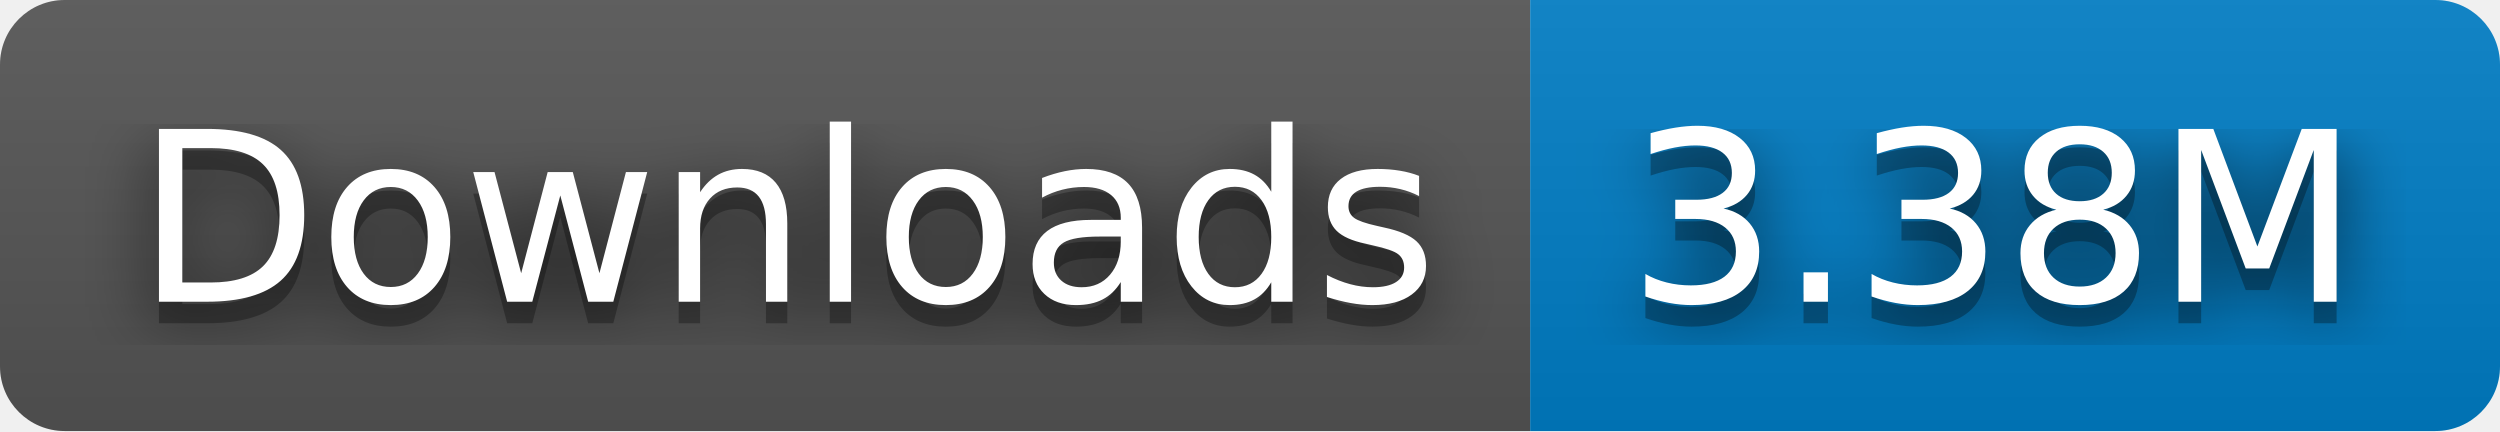
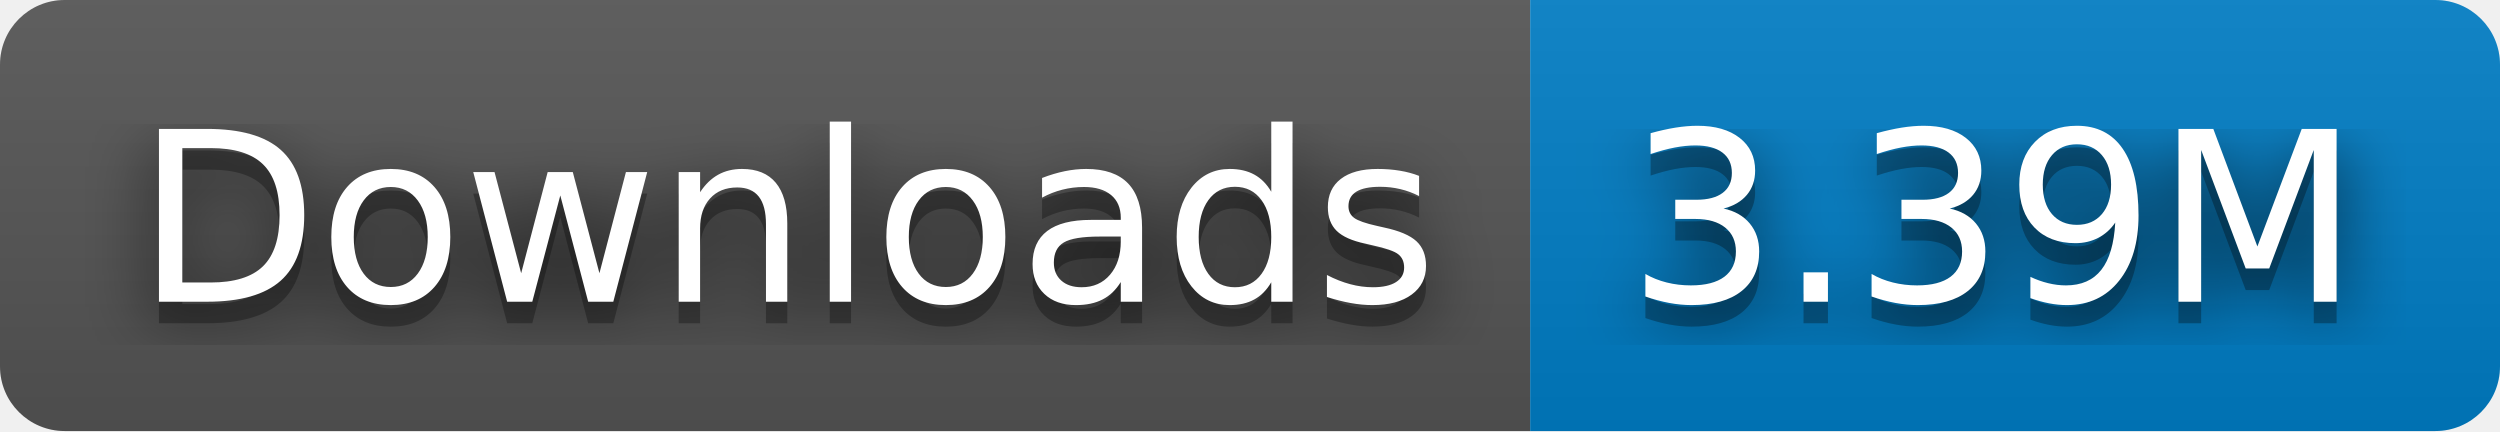
- <svg xmlns="http://www.w3.org/2000/svg" width="116" height="20" role="img" aria-label="Downloads: 3.38M">
+ <svg xmlns="http://www.w3.org/2000/svg" width="116" height="20" role="img" aria-label="Downloads: 3.39M">
  <filter id="blur">
    <feGaussianBlur stdDeviation="16" />
  </filter>
  <linearGradient id="s" x2="0" y2="100%">
    <stop offset="0" stop-color="#bbb" stop-opacity=".1" />
    <stop offset="1" stop-opacity=".1" />
  </linearGradient>
  <clipPath id="r">
    <rect width="116" height="20" rx="3" />
  </clipPath>
  <g clip-path="url(#r)">
    <rect width="71" height="20" fill="#555" />
    <rect x="71" width="45" height="20" fill="#007ec6" />
    <rect width="116" height="20" fill="url(#s)" />
  </g>
  <g fill="#fff" text-anchor="middle" font-family="Verdana,Geneva,DejaVu Sans,sans-serif" text-rendering="geometricPrecision" font-size="110">
    <g transform="scale(.1)">
      <g aria-hidden="true" fill="#010101">
        <text x="365" y="150" fill-opacity=".8" filter="url(#blur)" textLength="610">Downloads</text>
        <text x="365" y="150" fill-opacity=".3" textLength="610">Downloads</text>
      </g>
      <text x="365" y="140" textLength="610">Downloads</text>
    </g>
    <g transform="scale(.1)">
      <g aria-hidden="true" fill="#010101">
-         <text x="925" y="150" fill-opacity=".8" filter="url(#blur)" textLength="350">3.38M</text>
-         <text x="925" y="150" fill-opacity=".3" textLength="350">3.38M</text>
+         <text x="925" y="150" fill-opacity=".8" filter="url(#blur)" textLength="350">3.39M</text>
+         <text x="925" y="150" fill-opacity=".3" textLength="350">3.39M</text>
      </g>
-       <text x="925" y="140" textLength="350">3.38M</text>
+       <text x="925" y="140" textLength="350">3.39M</text>
    </g>
  </g>
</svg>
